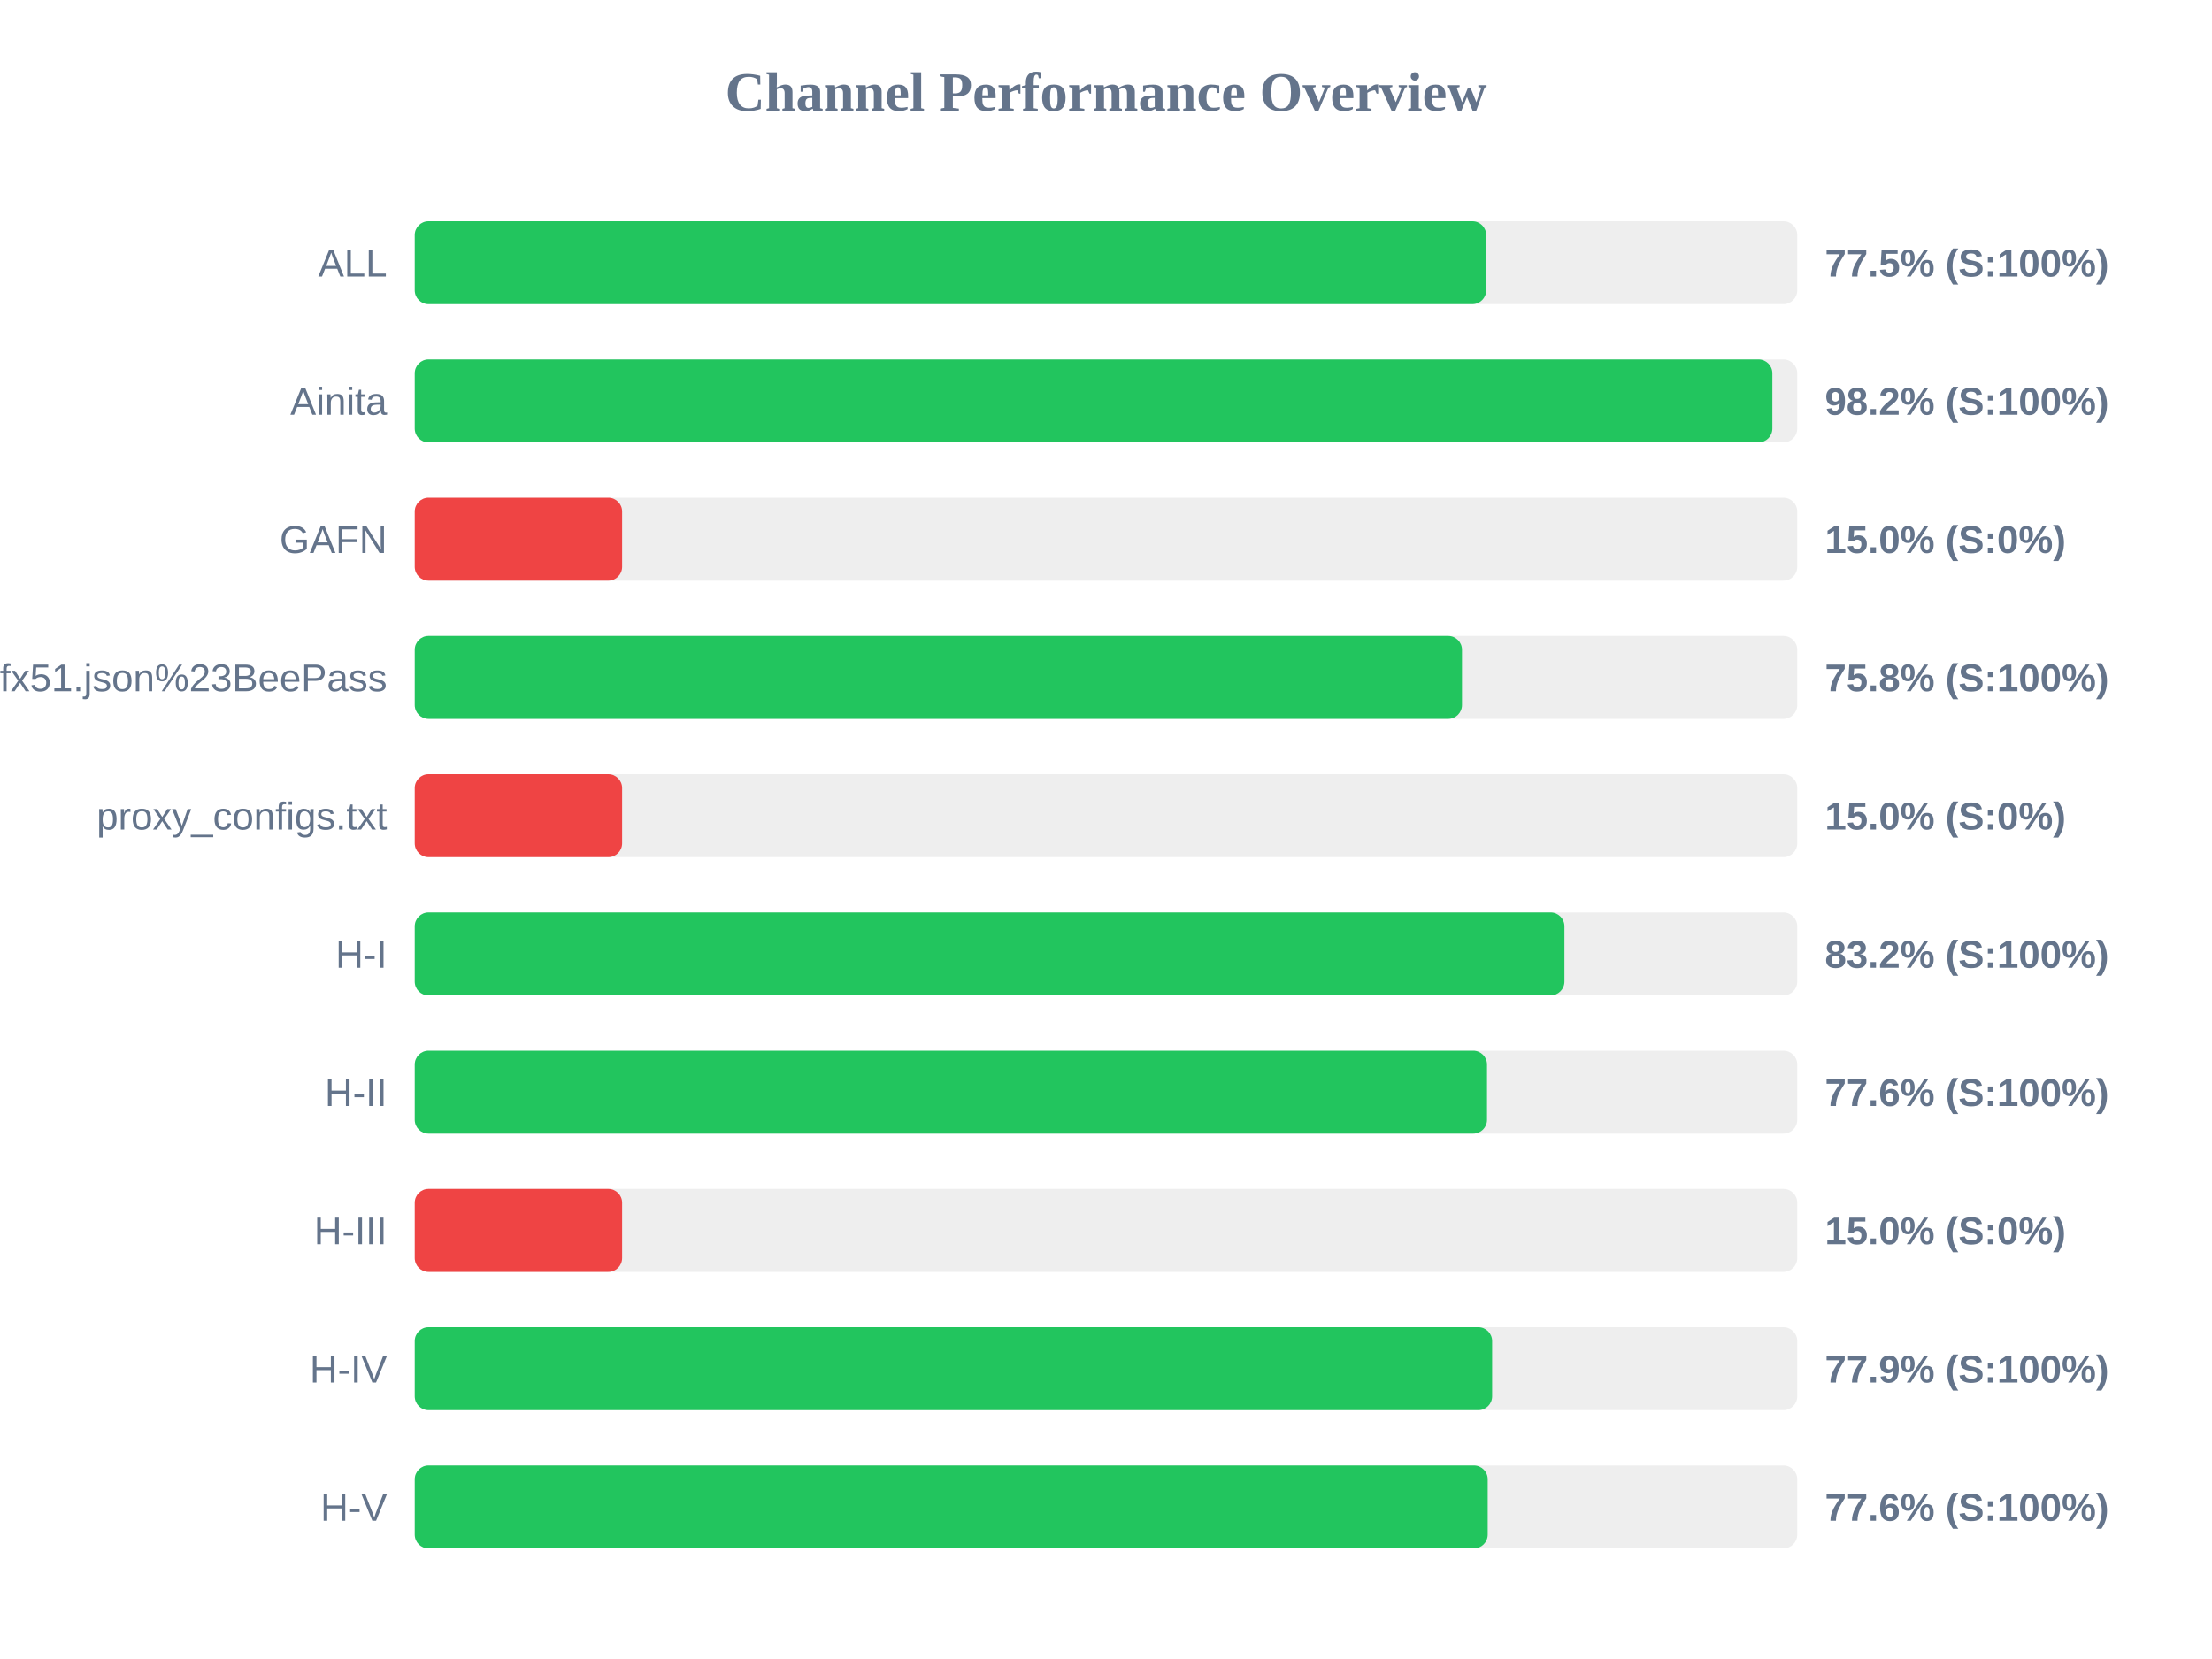
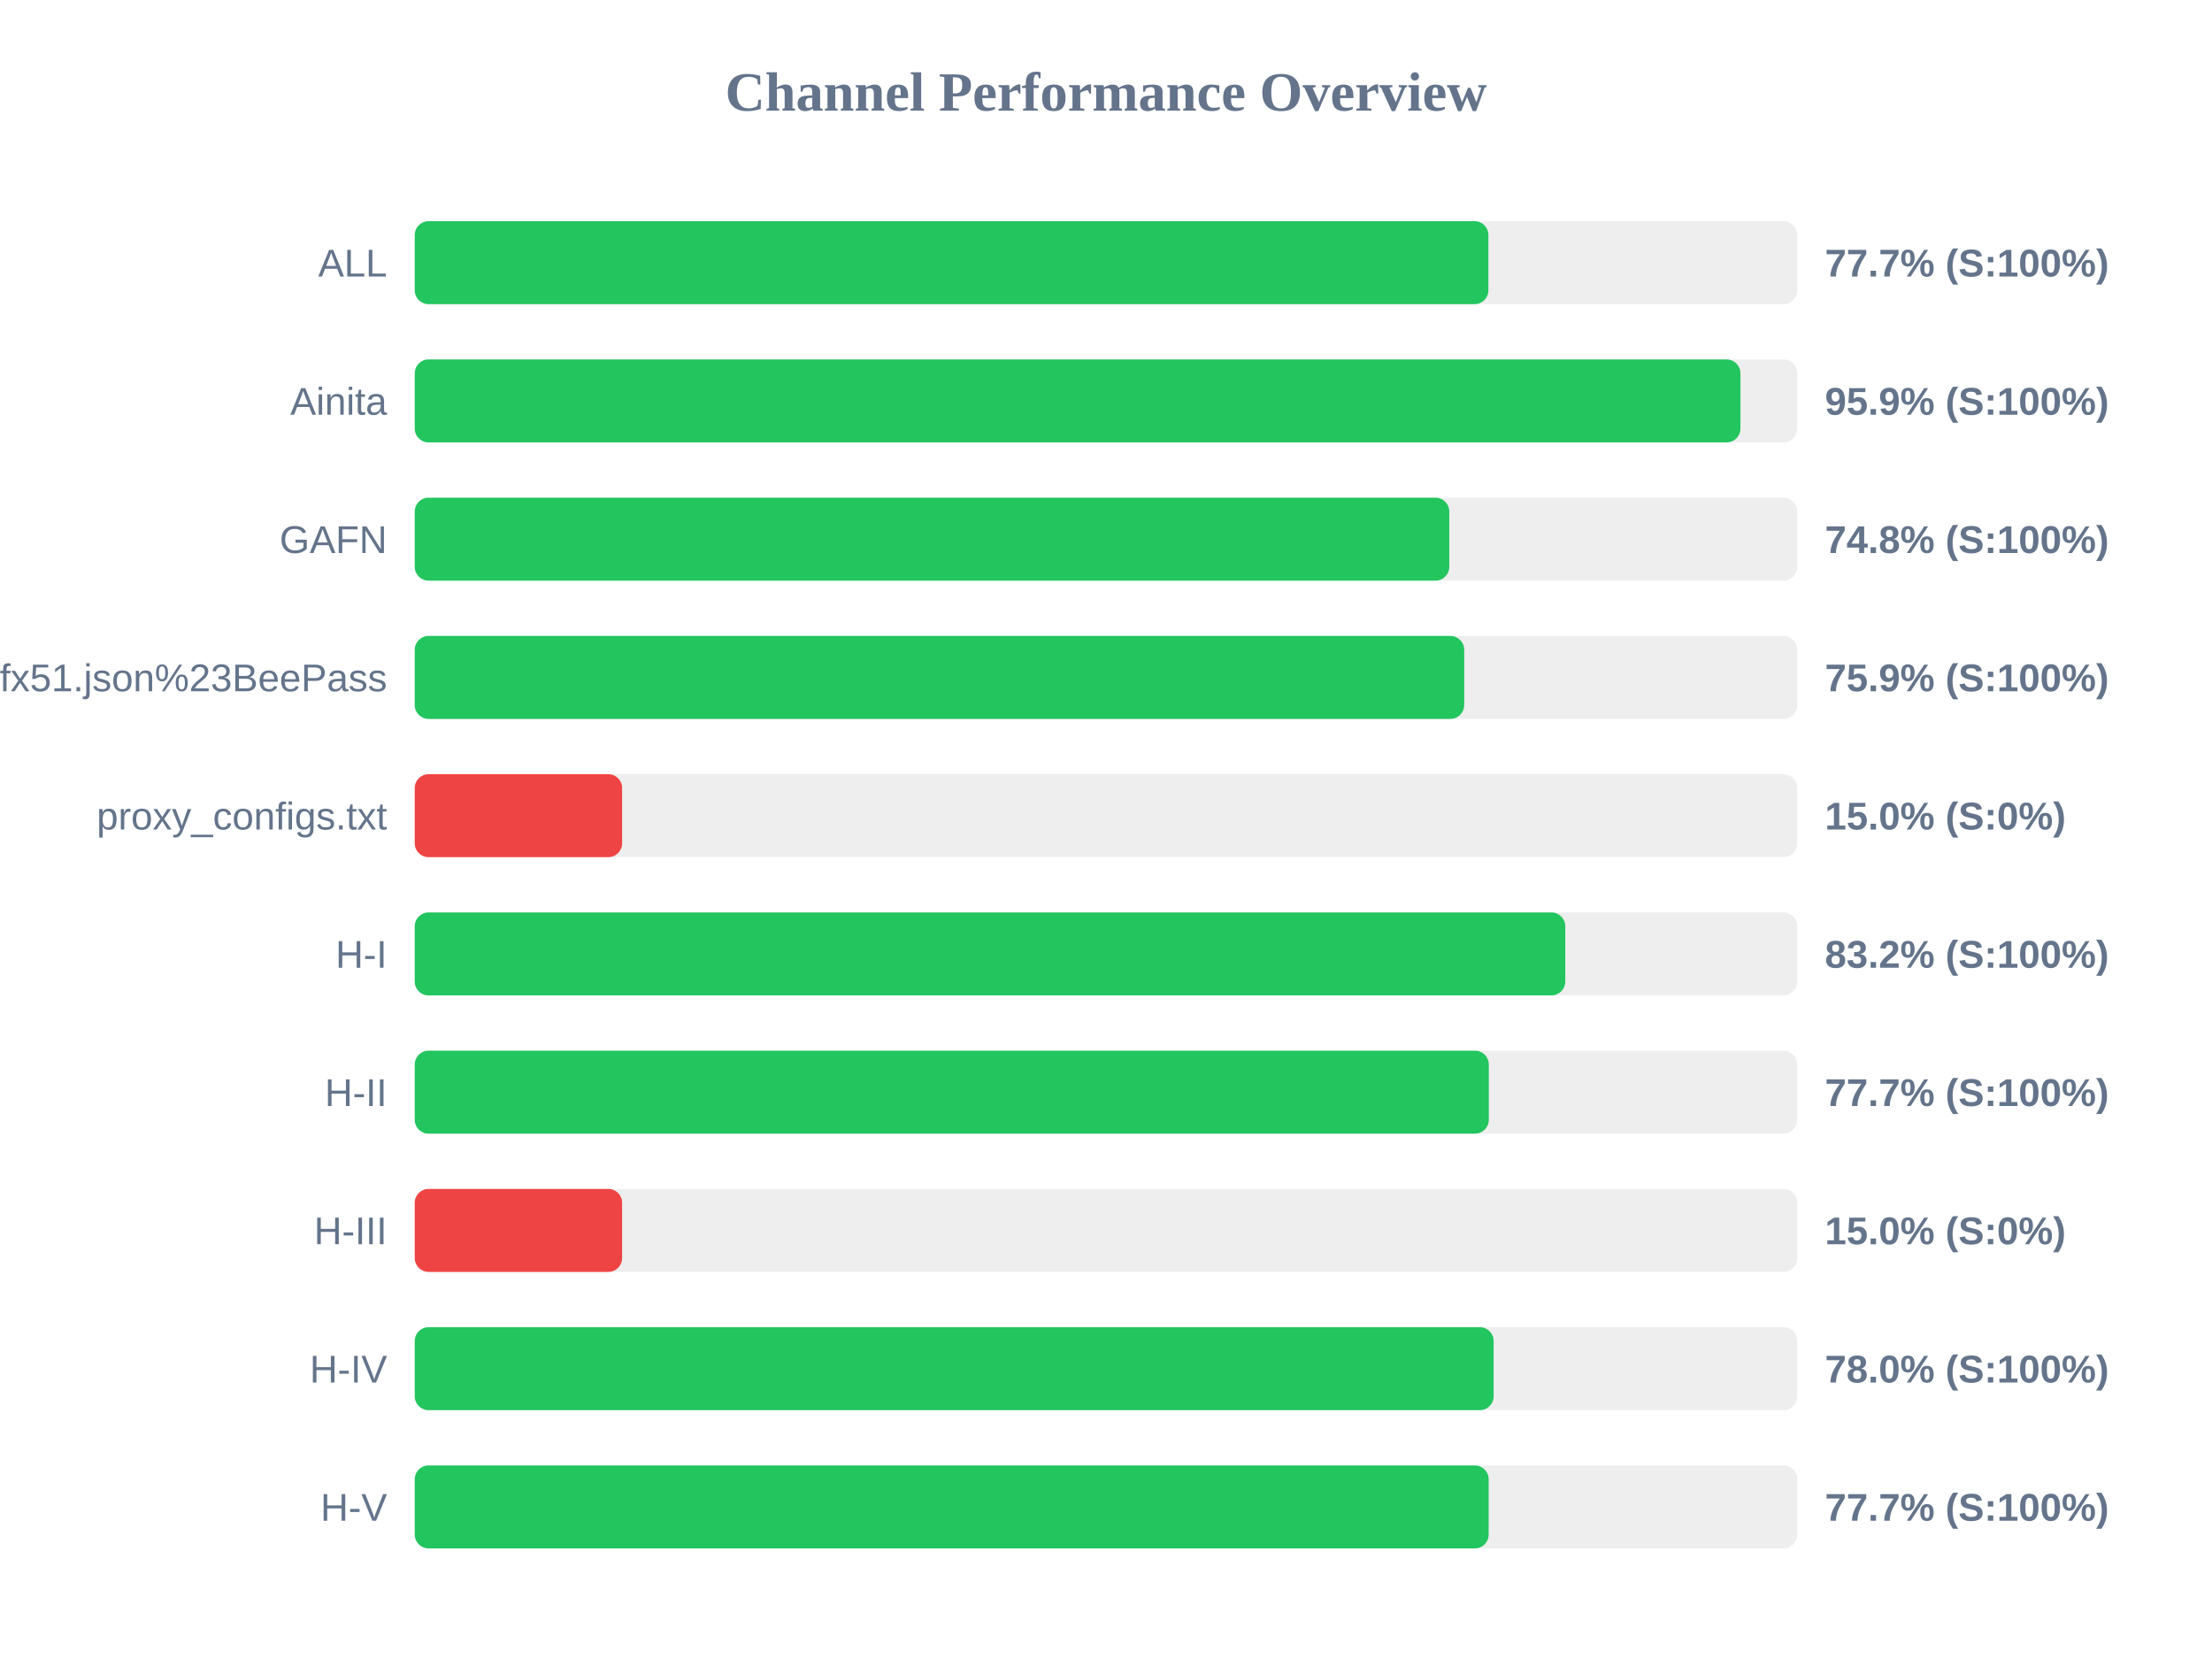
<svg xmlns="http://www.w3.org/2000/svg" width="800" height="600" version="1.1">
  <style>
        .row { font: 14px Arial; fill: #64748b; }
        .score { font: bold 14px Arial; fill: #64748b; }
    </style>
  <text x="400" y="40" text-anchor="middle" font-size="20px" font-weight="bold" fill="#64748b">Channel Performance Overview</text>
  <rect x="150" y="80" width="500" height="30" fill="#eee" rx="5" />
-   <rect x="150" y="80" width="387.5" height="30" fill="#22c55e" rx="5" />
+   <rect x="150" y="80" width="388.3" height="30" fill="#22c55e" rx="5" />
  <text x="140" y="100" text-anchor="end" class="row">ALL</text>
-   <text x="660" y="100" text-anchor="start" class="score">77.5% (S:100%)</text>
+   <text x="660" y="100" text-anchor="start" class="score">77.7% (S:100%)</text>
  <rect x="150" y="130" width="500" height="30" fill="#eee" rx="5" />
-   <rect x="150" y="130" width="491.0" height="30" fill="#22c55e" rx="5" />
+   <rect x="150" y="130" width="479.45" height="30" fill="#22c55e" rx="5" />
  <text x="140" y="150" text-anchor="end" class="row">Ainita</text>
-   <text x="660" y="150" text-anchor="start" class="score">98.2% (S:100%)</text>
+   <text x="660" y="150" text-anchor="start" class="score">95.9% (S:100%)</text>
  <rect x="150" y="180" width="500" height="30" fill="#eee" rx="5" />
-   <rect x="150" y="180" width="75.0" height="30" fill="#ef4444" rx="5" />
+   <rect x="150" y="180" width="374.15" height="30" fill="#22c55e" rx="5" />
  <text x="140" y="200" text-anchor="end" class="row">GAFN</text>
-   <text x="660" y="200" text-anchor="start" class="score">15.0% (S:0%)</text>
+   <text x="660" y="200" text-anchor="start" class="score">74.8% (S:100%)</text>
  <rect x="150" y="230" width="500" height="30" fill="#eee" rx="5" />
-   <rect x="150" y="230" width="378.75" height="30" fill="#22c55e" rx="5" />
+   <rect x="150" y="230" width="379.55" height="30" fill="#22c55e" rx="5" />
  <text x="140" y="250" text-anchor="end" class="row">sub?s=ssconf%3A%2F%2Fs3.amazonaws.com%2Fbeedynconprd%2Fzf38bv6oxi1nv3wfkpmxyfl8yj5fargza3foantoalu16vznl0ckxx7bgf1ufx51.json%23BeePass</text>
-   <text x="660" y="250" text-anchor="start" class="score">75.8% (S:100%)</text>
+   <text x="660" y="250" text-anchor="start" class="score">75.9% (S:100%)</text>
  <rect x="150" y="280" width="500" height="30" fill="#eee" rx="5" />
  <rect x="150" y="280" width="75.0" height="30" fill="#ef4444" rx="5" />
  <text x="140" y="300" text-anchor="end" class="row">proxy_configs.txt</text>
  <text x="660" y="300" text-anchor="start" class="score">15.0% (S:0%)</text>
  <rect x="150" y="330" width="500" height="30" fill="#eee" rx="5" />
-   <rect x="150" y="330" width="415.8" height="30" fill="#22c55e" rx="5" />
+   <rect x="150" y="330" width="416.1" height="30" fill="#22c55e" rx="5" />
  <text x="140" y="350" text-anchor="end" class="row">H-I</text>
  <text x="660" y="350" text-anchor="start" class="score">83.2% (S:100%)</text>
  <rect x="150" y="380" width="500" height="30" fill="#eee" rx="5" />
-   <rect x="150" y="380" width="387.8" height="30" fill="#22c55e" rx="5" />
+   <rect x="150" y="380" width="388.45" height="30" fill="#22c55e" rx="5" />
  <text x="140" y="400" text-anchor="end" class="row">H-II</text>
-   <text x="660" y="400" text-anchor="start" class="score">77.6% (S:100%)</text>
+   <text x="660" y="400" text-anchor="start" class="score">77.7% (S:100%)</text>
  <rect x="150" y="430" width="500" height="30" fill="#eee" rx="5" />
  <rect x="150" y="430" width="75.0" height="30" fill="#ef4444" rx="5" />
  <text x="140" y="450" text-anchor="end" class="row">H-III</text>
  <text x="660" y="450" text-anchor="start" class="score">15.0% (S:0%)</text>
  <rect x="150" y="480" width="500" height="30" fill="#eee" rx="5" />
-   <rect x="150" y="480" width="389.65" height="30" fill="#22c55e" rx="5" />
+   <rect x="150" y="480" width="390.2" height="30" fill="#22c55e" rx="5" />
  <text x="140" y="500" text-anchor="end" class="row">H-IV</text>
-   <text x="660" y="500" text-anchor="start" class="score">77.9% (S:100%)</text>
+   <text x="660" y="500" text-anchor="start" class="score">78.0% (S:100%)</text>
  <rect x="150" y="530" width="500" height="30" fill="#eee" rx="5" />
-   <rect x="150" y="530" width="388.05" height="30" fill="#22c55e" rx="5" />
+   <rect x="150" y="530" width="388.4" height="30" fill="#22c55e" rx="5" />
  <text x="140" y="550" text-anchor="end" class="row">H-V</text>
-   <text x="660" y="550" text-anchor="start" class="score">77.6% (S:100%)</text>
+   <text x="660" y="550" text-anchor="start" class="score">77.7% (S:100%)</text>
</svg>
